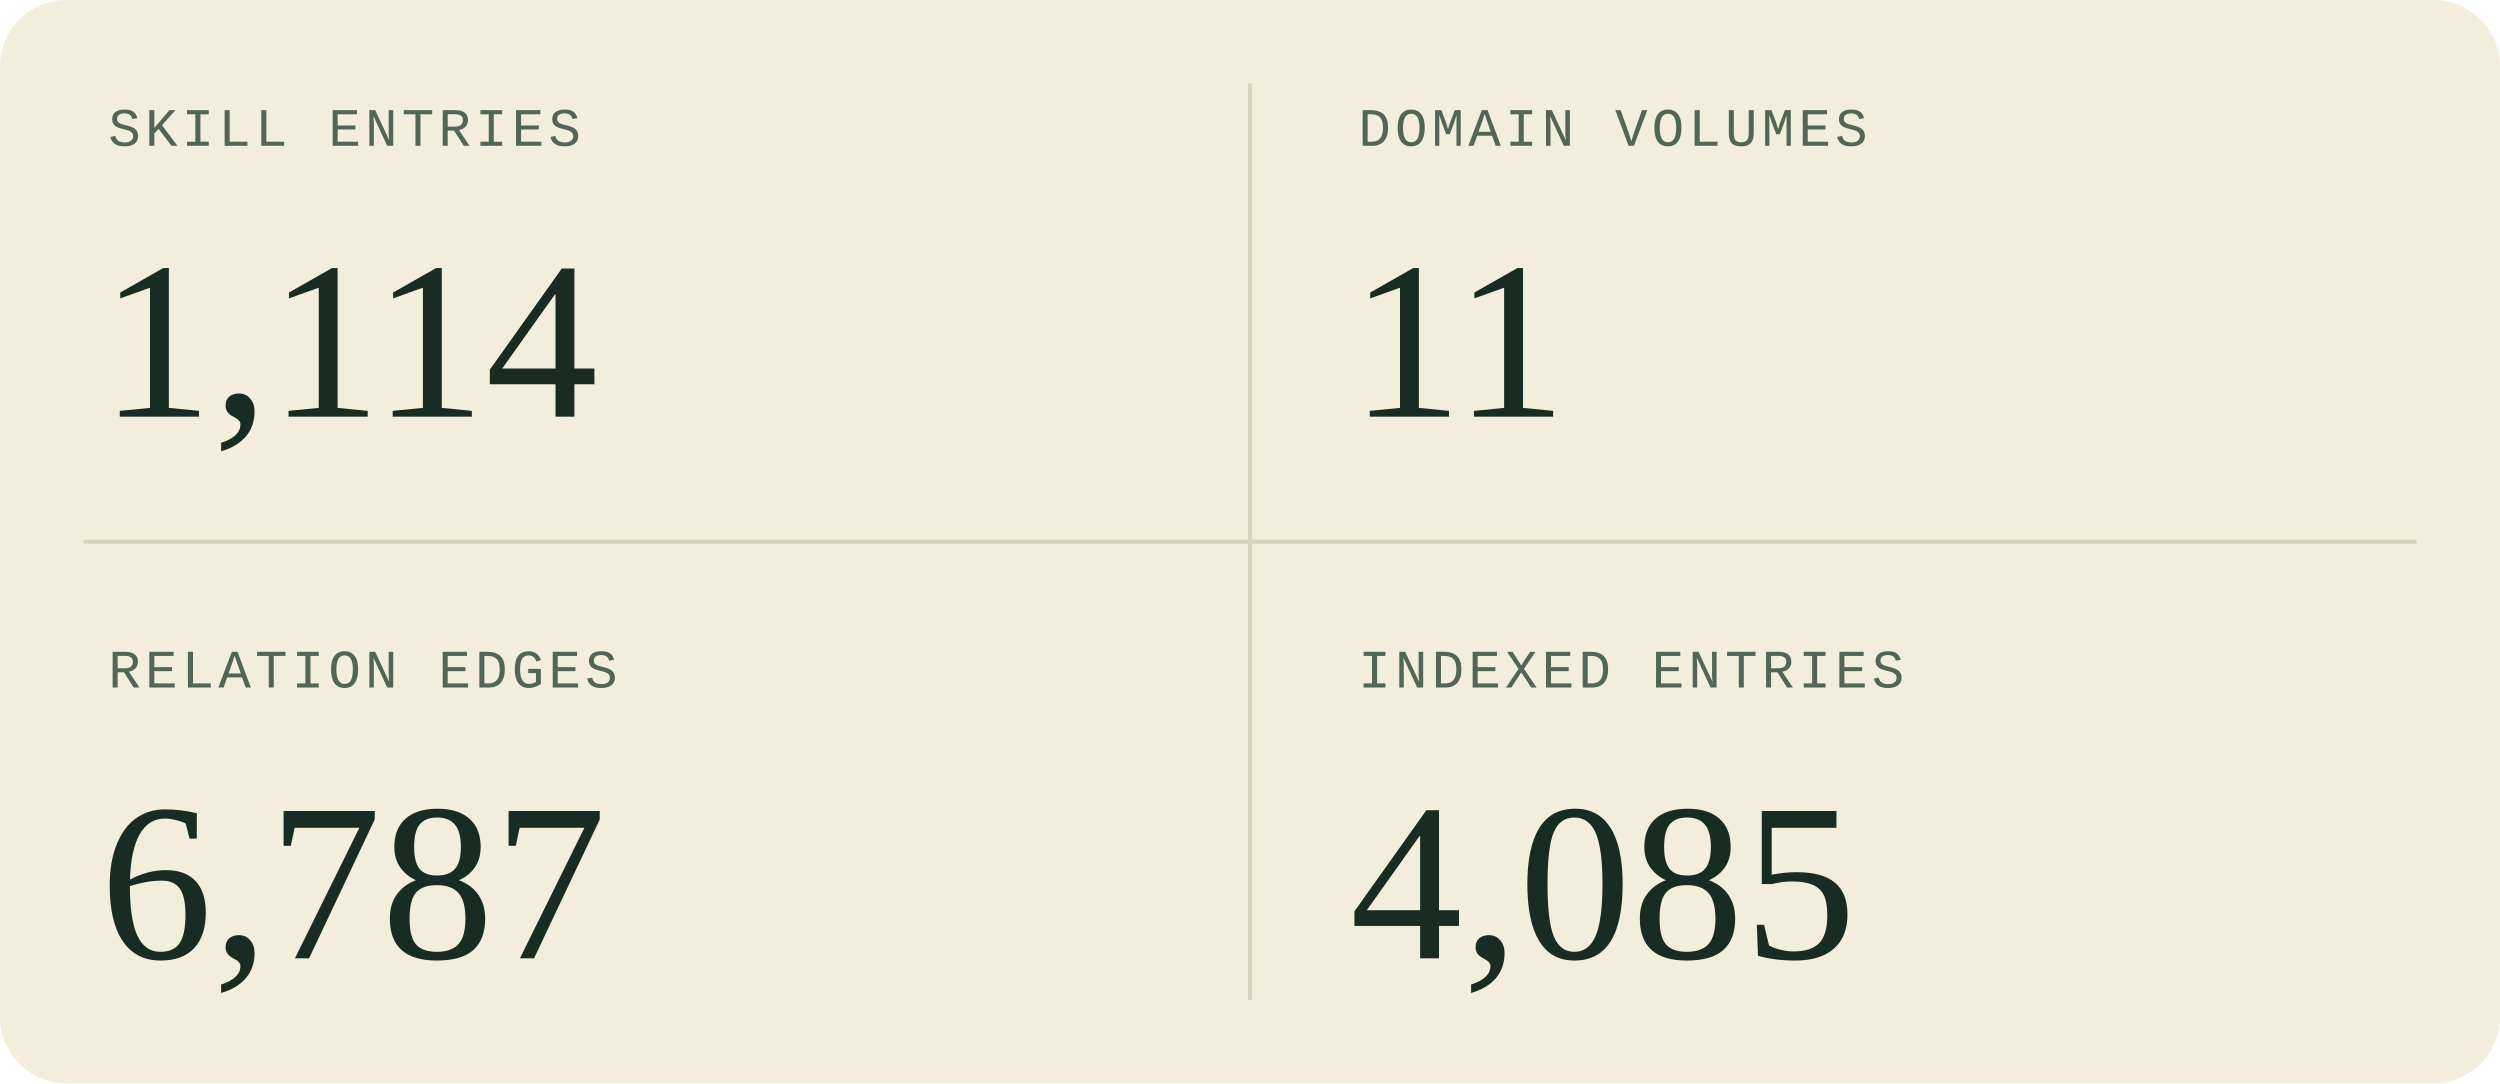
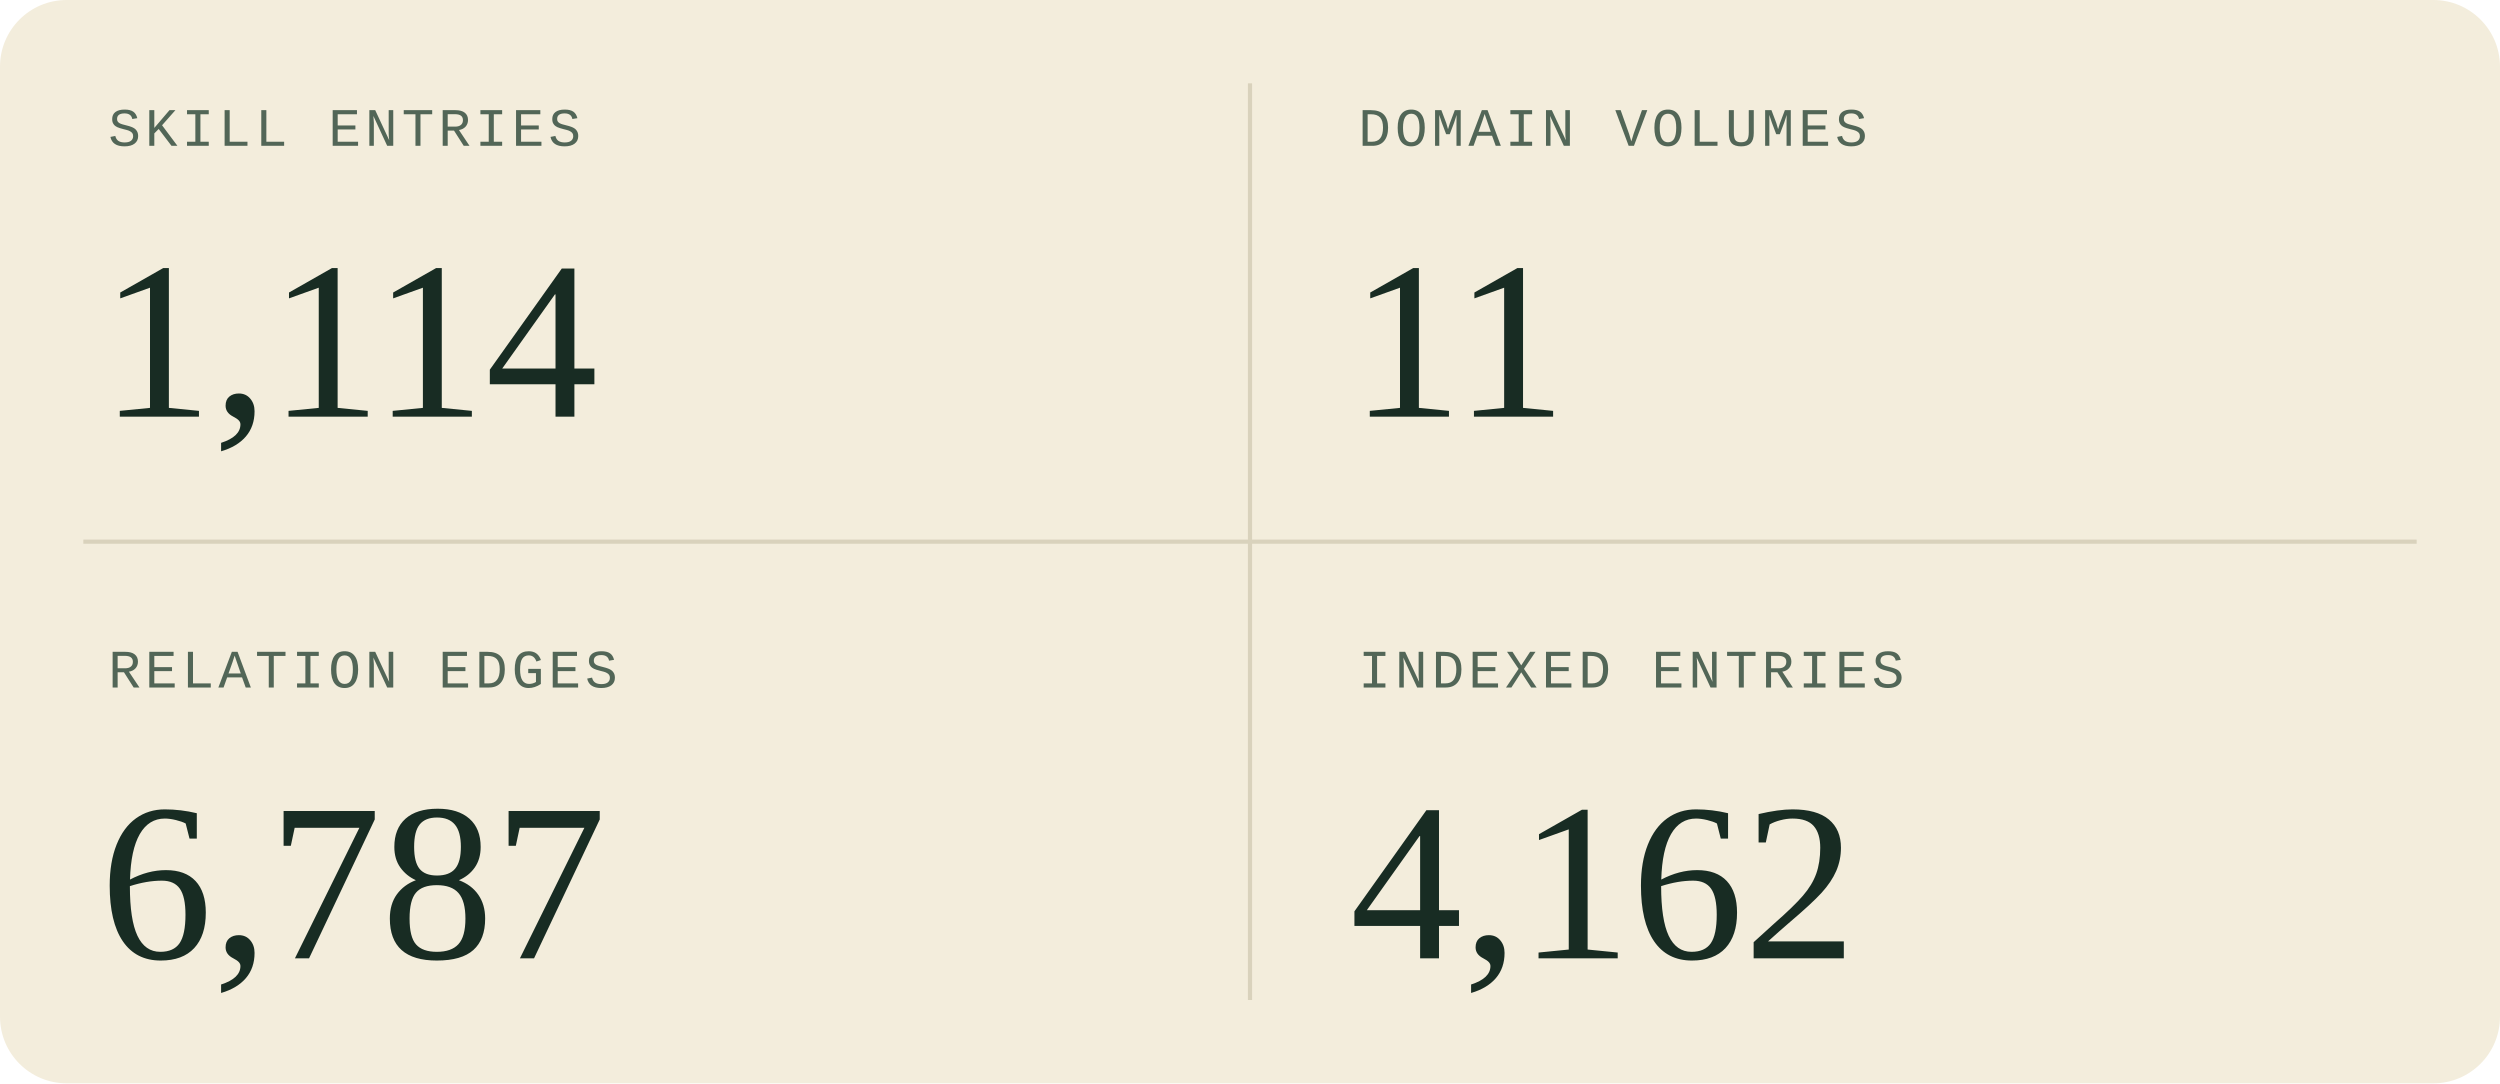
<svg xmlns="http://www.w3.org/2000/svg" width="600" height="260" viewBox="0 0 600 260" role="img" aria-labelledby="title description">
  <style>
  .sans { font-family: 'Segoe UI', Arial, sans-serif; }
  .serif { font-family: Georgia, 'Times New Roman', serif; }
  .mono { font-family: 'Courier New', monospace; }
</style>
  <rect width="600" height="260" rx="16" fill="#f3eddc" />
  <path d="M300 20V240M20 130H580" stroke="#d9d2bc" />
  <g transform="translate(0 0)">
    <text x="26" y="35" class="mono" font-size="13" letter-spacing="1" fill="#526657">SKILL ENTRIES</text>
    <text x="24" y="100" class="serif" font-size="54" fill="#182c23">1,114</text>
  </g>
  <g transform="translate(300 0)">
    <text x="26" y="35" class="mono" font-size="13" letter-spacing="1" fill="#526657">DOMAIN VOLUMES</text>
    <text x="24" y="100" class="serif" font-size="54" fill="#182c23">11</text>
  </g>
  <g transform="translate(0 130)">
    <text x="26" y="35" class="mono" font-size="13" letter-spacing="1" fill="#526657">RELATION EDGES</text>
    <text x="24" y="100" class="serif" font-size="54" fill="#182c23">6,787</text>
  </g>
  <g transform="translate(300 130)">
    <text x="26" y="35" class="mono" font-size="13" letter-spacing="1" fill="#526657">INDEXED ENTRIES</text>
-     <text x="24" y="100" class="serif" font-size="54" fill="#182c23">4,085</text>
+     <text x="24" y="100" class="serif" font-size="54" fill="#182c23">4,162</text>
  </g>
</svg>
